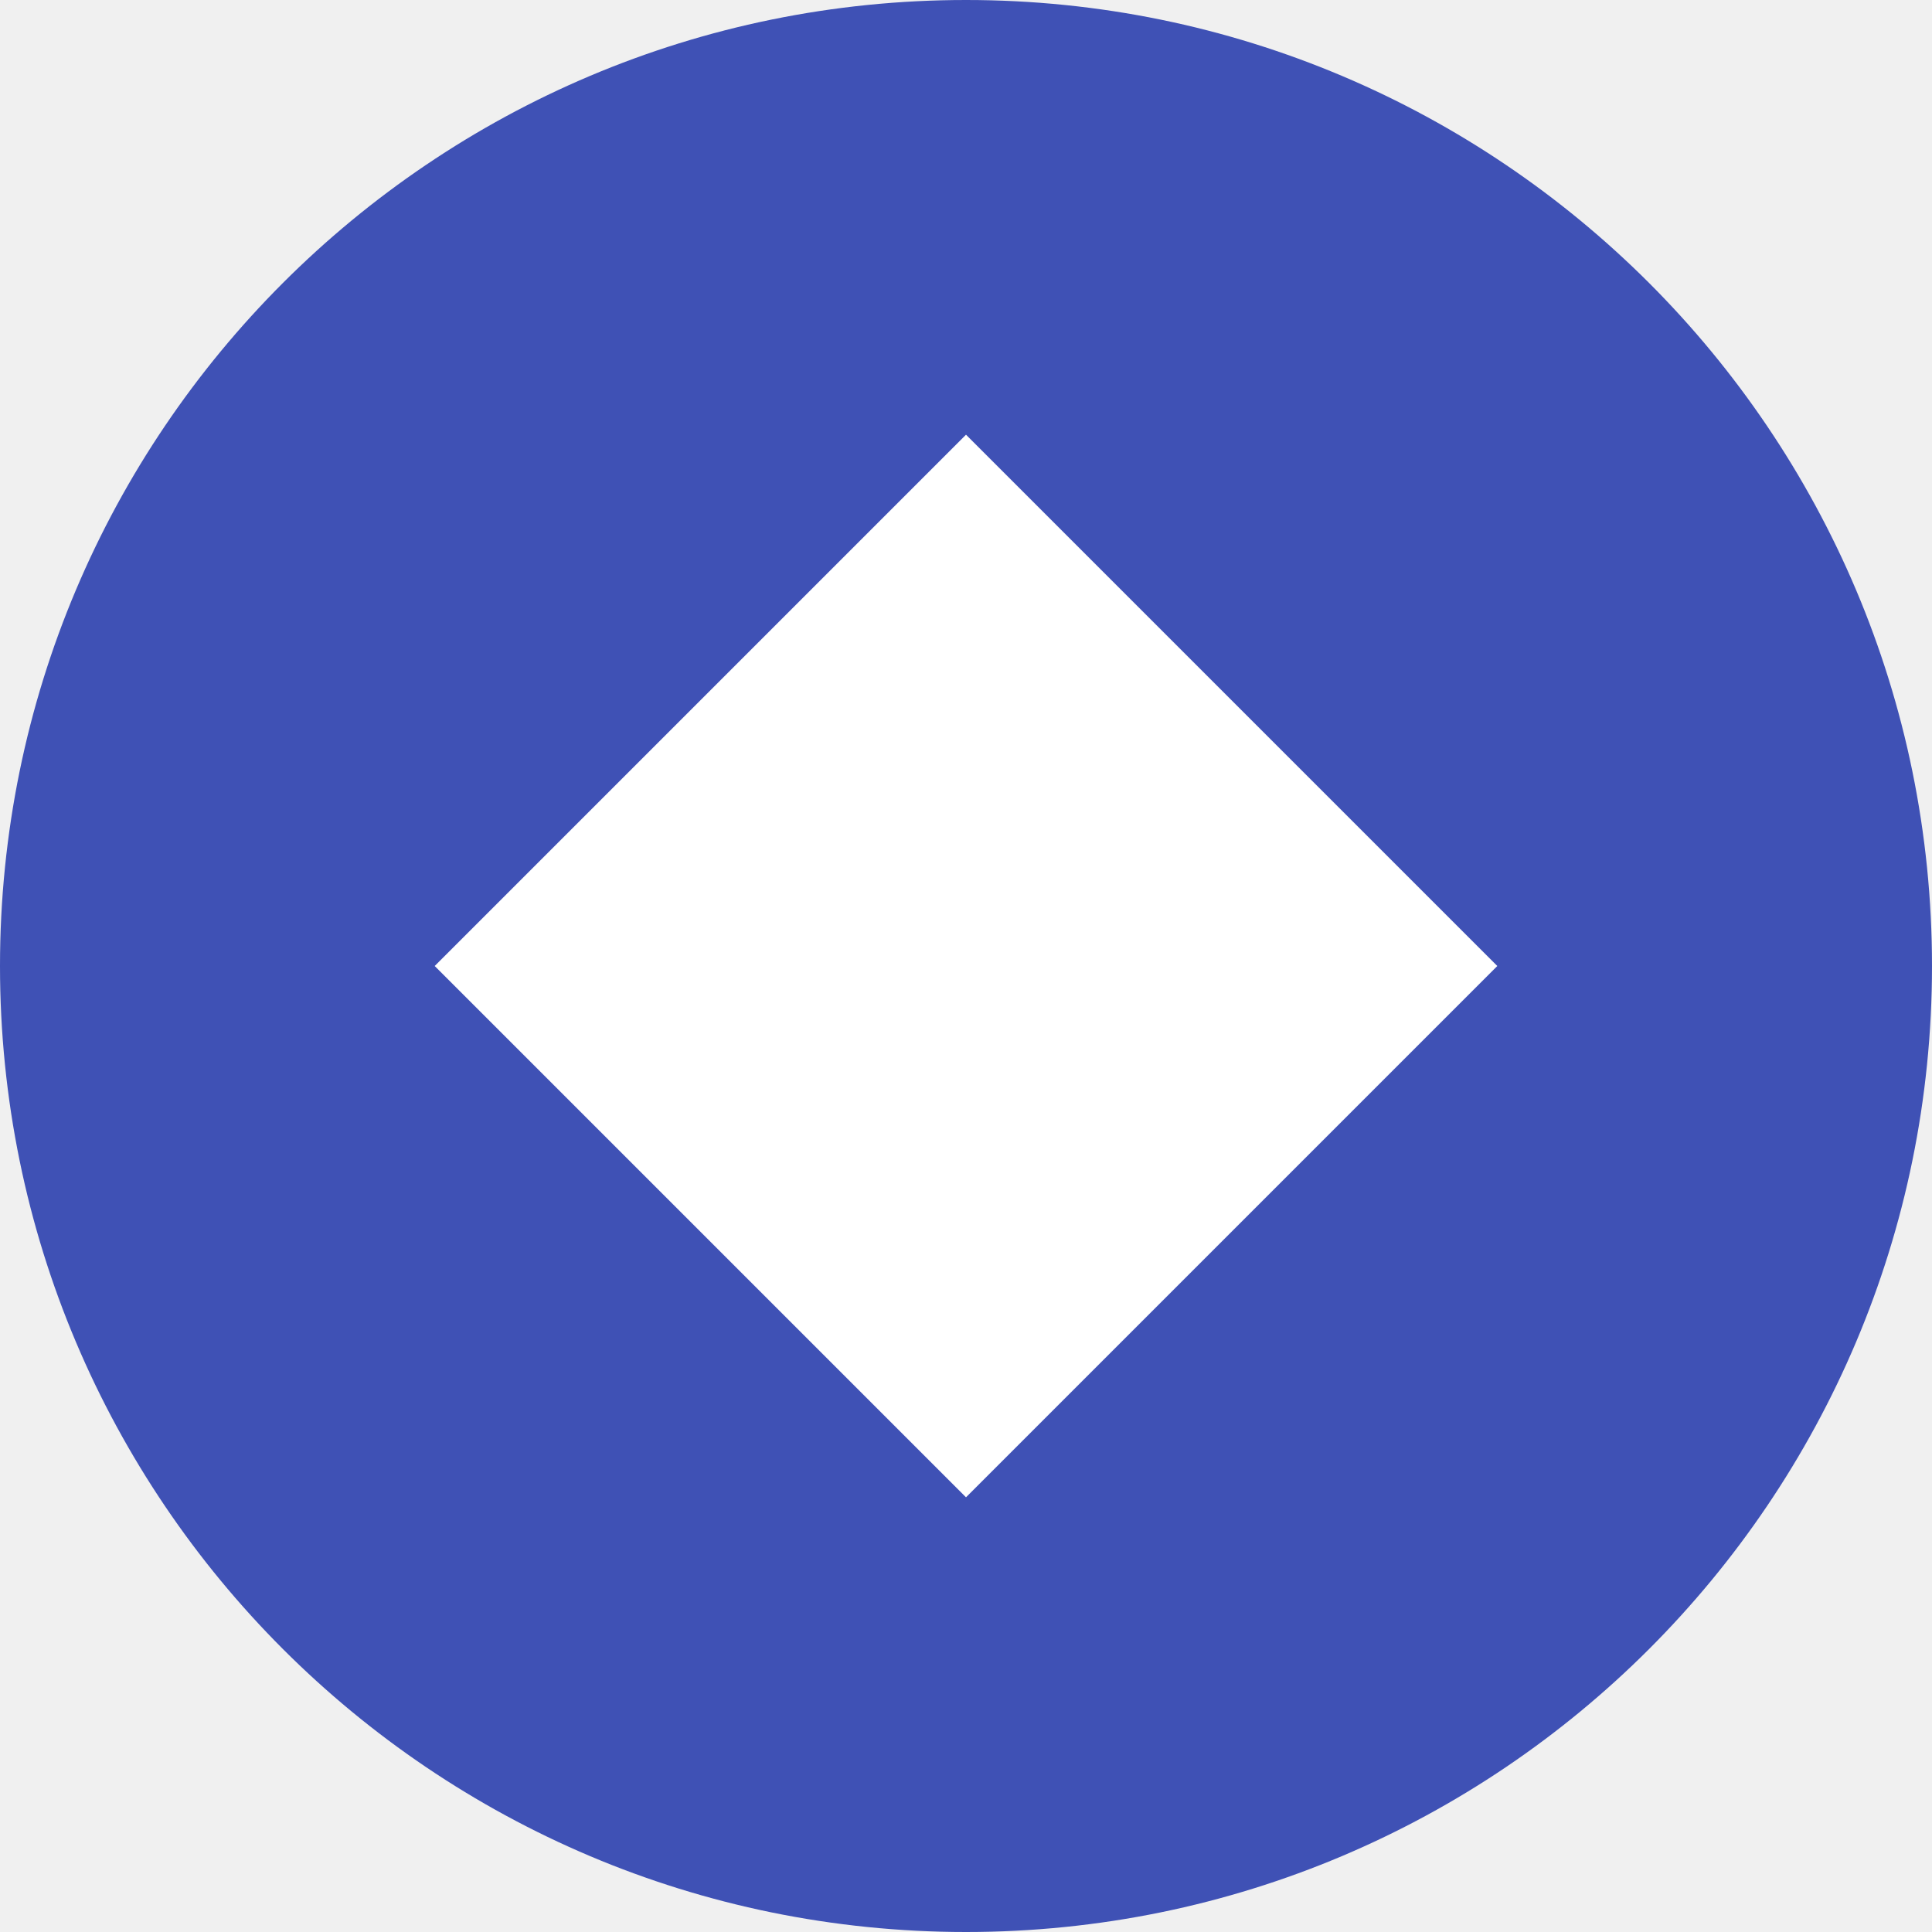
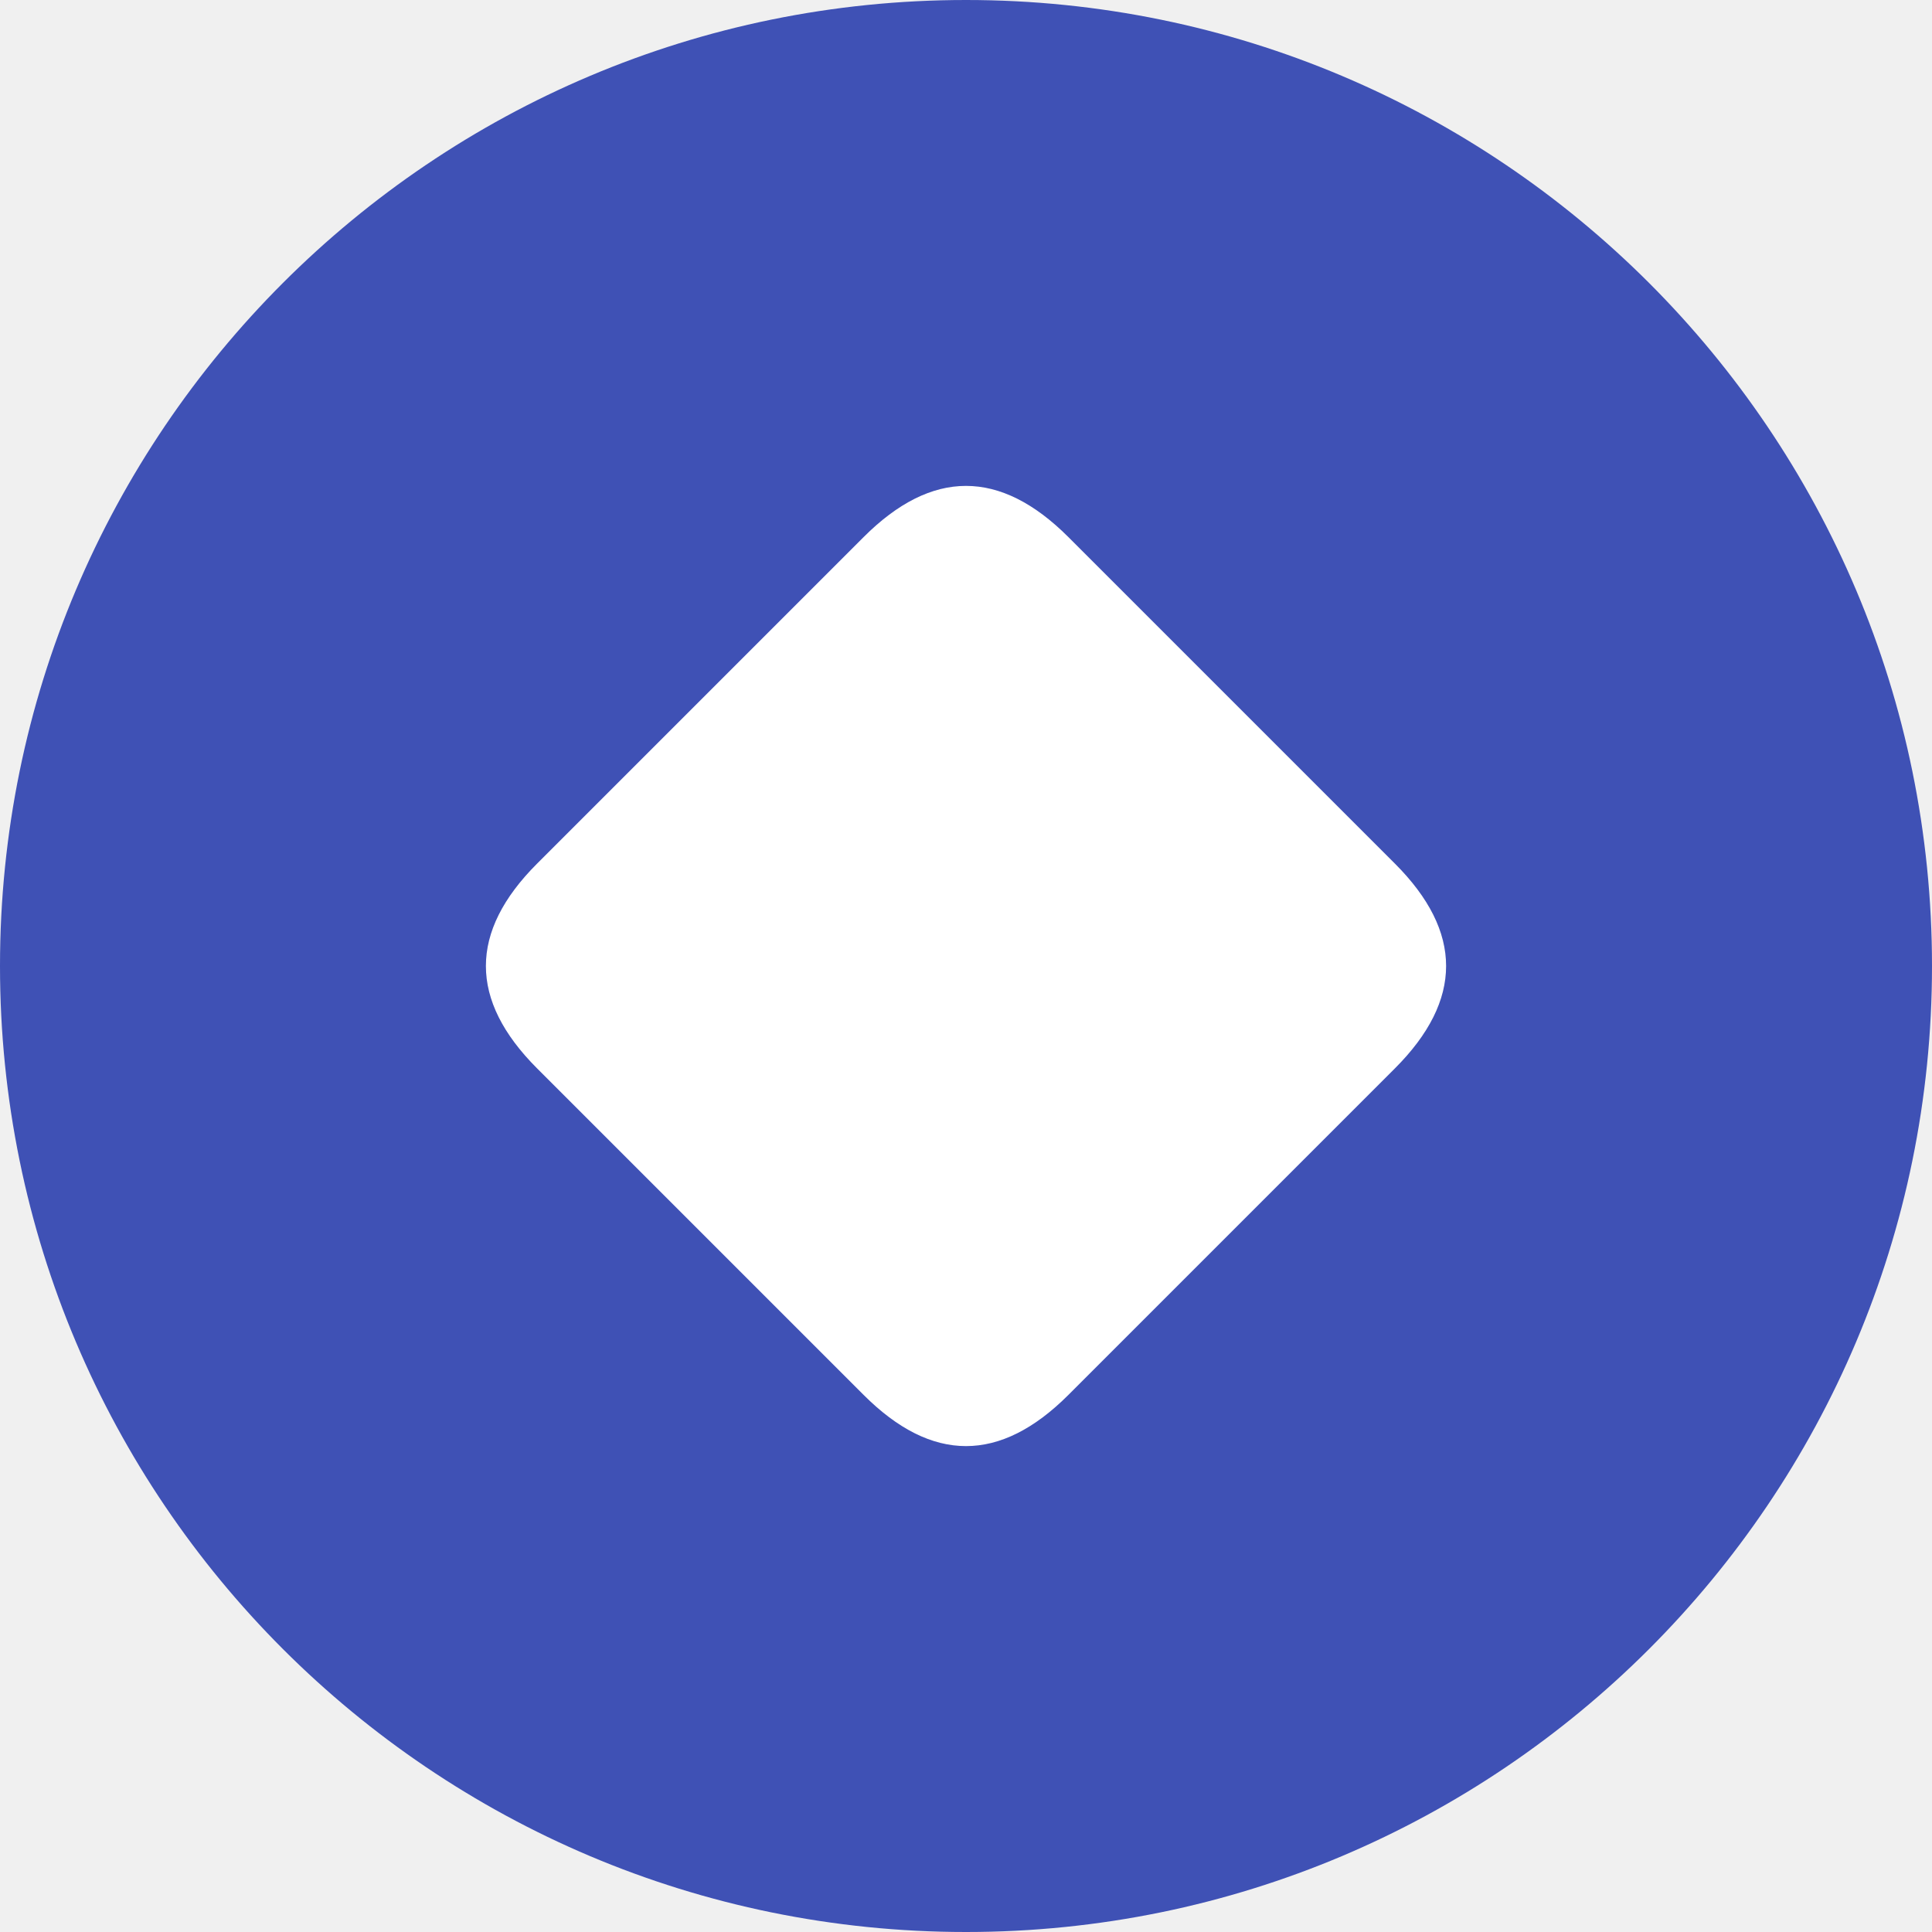
<svg xmlns="http://www.w3.org/2000/svg" viewBox="0 0 40 40" aria-hidden="true">
  <circle cx="20" cy="20" r="20" fill="#3F51B5" />
-   <polygon points="20,9 31,20 20,31 9,20" fill="#fff" />
+   <path d="M 17.88,11.12 Q 20.00,9.00 22.12,11.12 L 28.88,17.88 Q 31.00,20.00 28.88,22.12 L 22.12,28.88 Q 20.00,31.00 17.88,28.88 L 11.12,22.12 Q 9.00,20.00 11.12,17.88 Z" fill="#fff" />
</svg>
